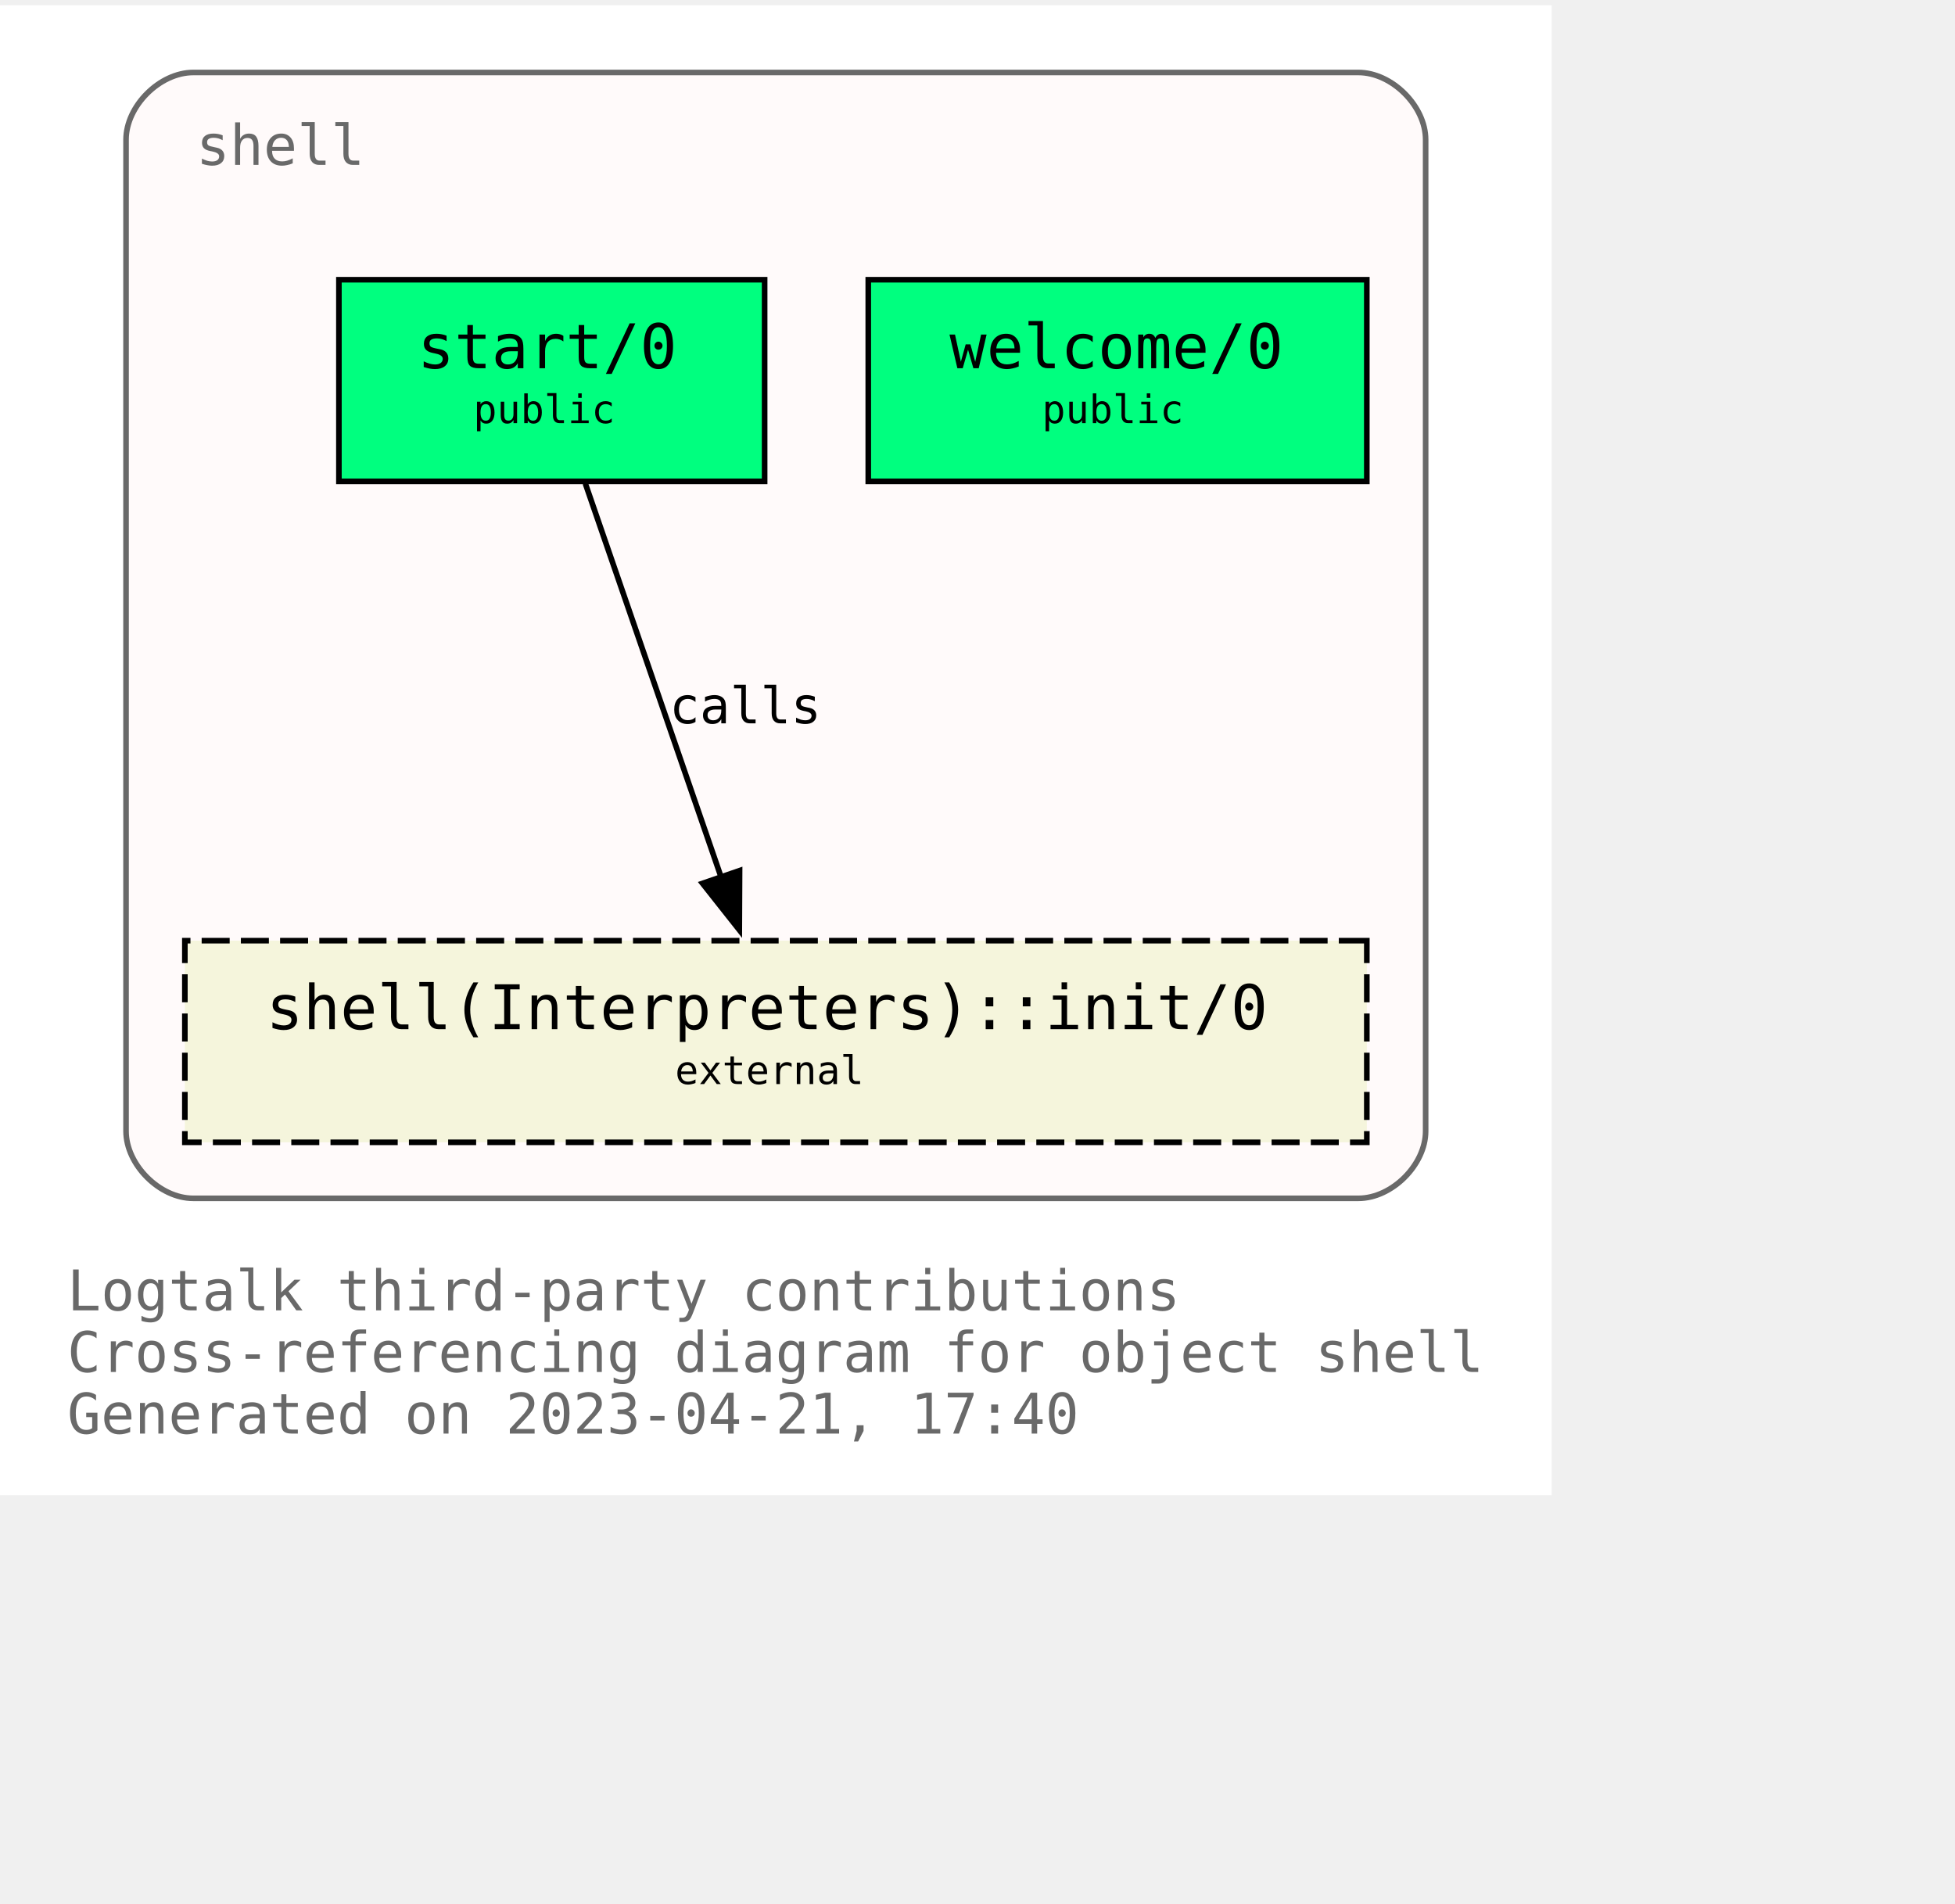
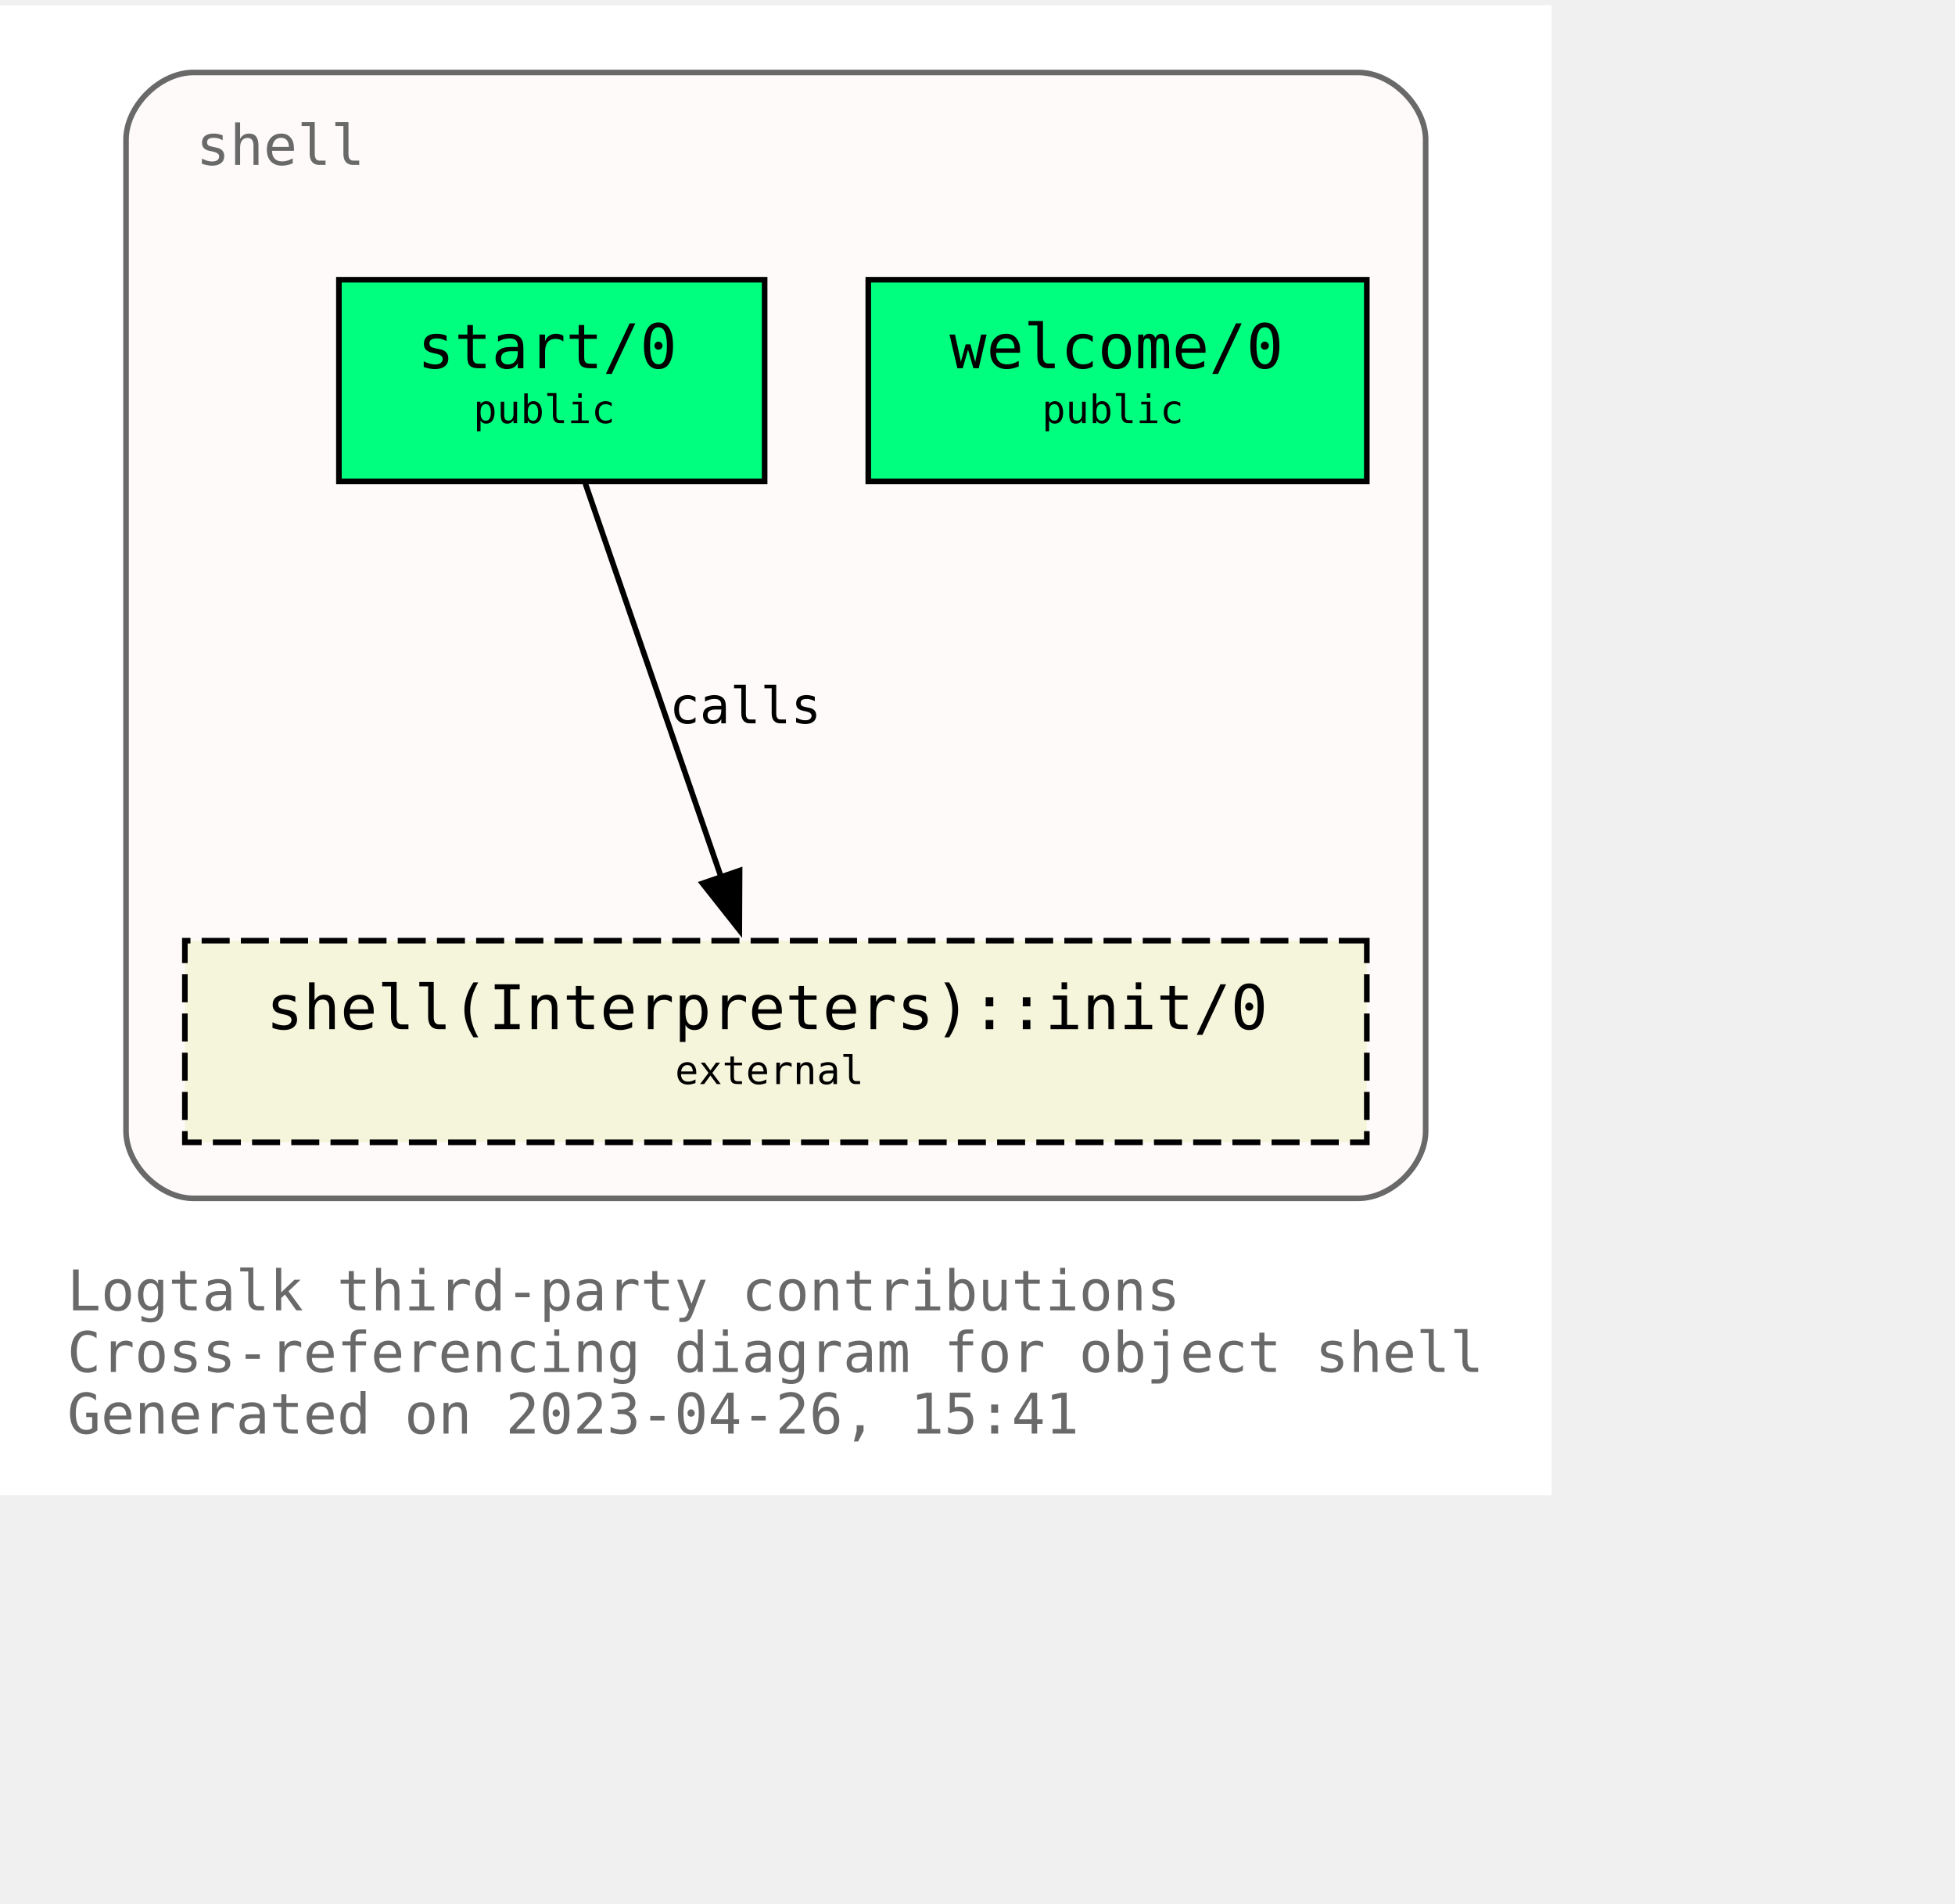
<svg xmlns="http://www.w3.org/2000/svg" xmlns:xlink="http://www.w3.org/1999/xlink" width="421pt" height="410pt" viewBox="72.00 72.00 349.00 338.00">
  <g id="graph0" class="graph" transform="scale(1 1) rotate(0) translate(76 334)">
    <polygon fill="white" stroke="none" points="-4,4 -4,-262 273,-262 273,4 -4,4" />
    <text text-anchor="start" x="8" y="-29" font-family="Monospace" font-size="10.00" fill="dimgray">Logtalk third-party contributions</text>
    <text text-anchor="start" x="8" y="-18" font-family="Monospace" font-size="10.00" fill="dimgray">Cross-referencing diagram for object shell</text>
-     <text text-anchor="start" x="8" y="-7" font-family="Monospace" font-size="10.00" fill="dimgray">Generated on 2023-04-21, 17:40</text>
+     <text text-anchor="start" x="8" y="-7" font-family="Monospace" font-size="10.00" fill="dimgray">Generated on 2023-04-26, 15:41</text>
    <g id="clust1" class="cluster">
      <g id="a_clust1">
        <a xlink:title="shell">
          <path fill="snow" stroke="dimgray" d="M30.5,-49C30.5,-49 238.5,-49 238.5,-49 244.5,-49 250.5,-55 250.5,-61 250.5,-61 250.5,-238 250.5,-238 250.5,-244 244.5,-250 238.5,-250 238.5,-250 30.5,-250 30.5,-250 24.5,-250 18.5,-244 18.5,-238 18.5,-238 18.5,-61 18.5,-61 18.5,-55 24.5,-49 30.5,-49" />
          <g id="a_clust1_0">
-             <a xlink:href="https://github.com/LogtalkDotOrg/logtalk3/tree/44059985fb409c774cf802c44d29bbd64765c5bf/contributions/verdi_neruda/shell.lgt" xlink:title="https://github.com/LogtalkDotOrg/logtalk3/tree/44059985fb409c774cf802c44d29bbd64765c5bf/contributions/verdi_neruda/shell.lgt">
+             <a xlink:href="https://github.com/LogtalkDotOrg/logtalk3/tree/aa5962e0243d2dd2fc1169208082c2bfafbb6a5e/contributions/verdi_neruda/shell.lgt" xlink:title="https://github.com/LogtalkDotOrg/logtalk3/tree/aa5962e0243d2dd2fc1169208082c2bfafbb6a5e/contributions/verdi_neruda/shell.lgt">
              <text text-anchor="start" x="31" y="-233.5" font-family="Monospace" font-size="10.00" fill="dimgray">shell</text>
            </a>
          </g>
        </a>
      </g>
    </g>
    <g id="node1" class="node">
      <g id="a_node1">
-         <a xlink:href="https://github.com/LogtalkDotOrg/logtalk3/tree/44059985fb409c774cf802c44d29bbd64765c5bf/contributions/verdi_neruda/shell.lgt#L343" xlink:title="https://github.com/LogtalkDotOrg/logtalk3/tree/44059985fb409c774cf802c44d29bbd64765c5bf/contributions/verdi_neruda/shell.lgt#L343">
+         <a xlink:href="https://github.com/LogtalkDotOrg/logtalk3/tree/aa5962e0243d2dd2fc1169208082c2bfafbb6a5e/contributions/verdi_neruda/shell.lgt#L343" xlink:title="https://github.com/LogtalkDotOrg/logtalk3/tree/aa5962e0243d2dd2fc1169208082c2bfafbb6a5e/contributions/verdi_neruda/shell.lgt#L343">
          <polygon fill="springgreen" stroke="black" points="240,-213 151,-213 151,-177 240,-177 240,-213" />
          <text text-anchor="start" x="159.5" y="-197.8" font-family="Monospace" font-size="9.00"> </text>
          <text text-anchor="start" x="165.5" y="-197.2" font-family="Monospace" font-size="11.00">welcome/0</text>
          <text text-anchor="start" x="226.5" y="-197.8" font-family="Monospace" font-size="9.00"> </text>
          <text text-anchor="start" x="159.5" y="-186.8" font-family="Monospace" font-size="9.00"> </text>
          <text text-anchor="start" x="182" y="-187.4" font-family="Monospace" font-size="7.00">public</text>
          <text text-anchor="start" x="226.5" y="-186.8" font-family="Monospace" font-size="9.00"> </text>
        </a>
      </g>
    </g>
    <g id="node2" class="node">
      <g id="a_node2">
-         <a xlink:href="https://github.com/LogtalkDotOrg/logtalk3/tree/44059985fb409c774cf802c44d29bbd64765c5bf/contributions/verdi_neruda/shell.lgt#L355" xlink:title="https://github.com/LogtalkDotOrg/logtalk3/tree/44059985fb409c774cf802c44d29bbd64765c5bf/contributions/verdi_neruda/shell.lgt#L355">
+         <a xlink:href="https://github.com/LogtalkDotOrg/logtalk3/tree/aa5962e0243d2dd2fc1169208082c2bfafbb6a5e/contributions/verdi_neruda/shell.lgt#L355" xlink:title="https://github.com/LogtalkDotOrg/logtalk3/tree/aa5962e0243d2dd2fc1169208082c2bfafbb6a5e/contributions/verdi_neruda/shell.lgt#L355">
          <polygon fill="springgreen" stroke="black" points="132.5,-213 56.5,-213 56.5,-177 132.5,-177 132.5,-213" />
          <text text-anchor="start" x="64.5" y="-197.8" font-family="Monospace" font-size="9.00"> </text>
          <text text-anchor="start" x="70.5" y="-197.2" font-family="Monospace" font-size="11.00">start/0</text>
          <text text-anchor="start" x="118.5" y="-197.8" font-family="Monospace" font-size="9.00"> </text>
          <text text-anchor="start" x="64.5" y="-186.8" font-family="Monospace" font-size="9.00"> </text>
          <text text-anchor="start" x="80.5" y="-187.4" font-family="Monospace" font-size="7.00">public</text>
          <text text-anchor="start" x="118.5" y="-186.8" font-family="Monospace" font-size="9.00"> </text>
        </a>
      </g>
    </g>
    <g id="node3" class="node">
      <g id="a_node3">
        <a xlink:href="https://logtalk.org/library/shell_1.html#init/0" xlink:title="https://logtalk.org/library/shell_1.html#init/0">
          <polygon fill="beige" stroke="black" stroke-dasharray="5,2" points="240,-95 29,-95 29,-59 240,-59 240,-95" />
          <text text-anchor="start" x="37.5" y="-79.8" font-family="Monospace" font-size="9.00"> </text>
          <text text-anchor="start" x="43.5" y="-79.2" font-family="Monospace" font-size="11.00">shell(Interpreters)::init/0</text>
          <text text-anchor="start" x="226.5" y="-79.8" font-family="Monospace" font-size="9.00"> </text>
          <text text-anchor="start" x="37.5" y="-68.8" font-family="Monospace" font-size="9.00"> </text>
          <text text-anchor="start" x="116.5" y="-69.4" font-family="Monospace" font-size="7.00">external</text>
          <text text-anchor="start" x="226.5" y="-68.8" font-family="Monospace" font-size="9.00"> </text>
        </a>
      </g>
    </g>
    <g id="edge1" class="edge">
      <g id="a_edge1">
-         <a xlink:href="https://github.com/LogtalkDotOrg/logtalk3/tree/44059985fb409c774cf802c44d29bbd64765c5bf/contributions/verdi_neruda/shell.lgt#L357" xlink:title="calls">
+         <a xlink:href="https://github.com/LogtalkDotOrg/logtalk3/tree/aa5962e0243d2dd2fc1169208082c2bfafbb6a5e/contributions/verdi_neruda/shell.lgt#L357" xlink:title="calls">
          <path fill="none" stroke="black" d="M100.49,-176.63C106.91,-158.01 117.2,-128.16 124.79,-106.17" />
          <polygon fill="black" stroke="black" points="128.03,-107.51 127.98,-96.92 121.41,-105.23 128.03,-107.51" />
        </a>
      </g>
      <g id="a_edge1-label">
-         <a xlink:href="https://github.com/LogtalkDotOrg/logtalk3/tree/44059985fb409c774cf802c44d29bbd64765c5bf/contributions/verdi_neruda/shell.lgt#L357" xlink:title="https://github.com/LogtalkDotOrg/logtalk3/tree/44059985fb409c774cf802c44d29bbd64765c5bf/contributions/verdi_neruda/shell.lgt#L357">
+         <a xlink:href="https://github.com/LogtalkDotOrg/logtalk3/tree/aa5962e0243d2dd2fc1169208082c2bfafbb6a5e/contributions/verdi_neruda/shell.lgt#L357" xlink:title="https://github.com/LogtalkDotOrg/logtalk3/tree/aa5962e0243d2dd2fc1169208082c2bfafbb6a5e/contributions/verdi_neruda/shell.lgt#L357">
          <text text-anchor="start" x="115.5" y="-133.8" font-family="Monospace" font-size="9.00">calls</text>
        </a>
      </g>
    </g>
  </g>
</svg>
